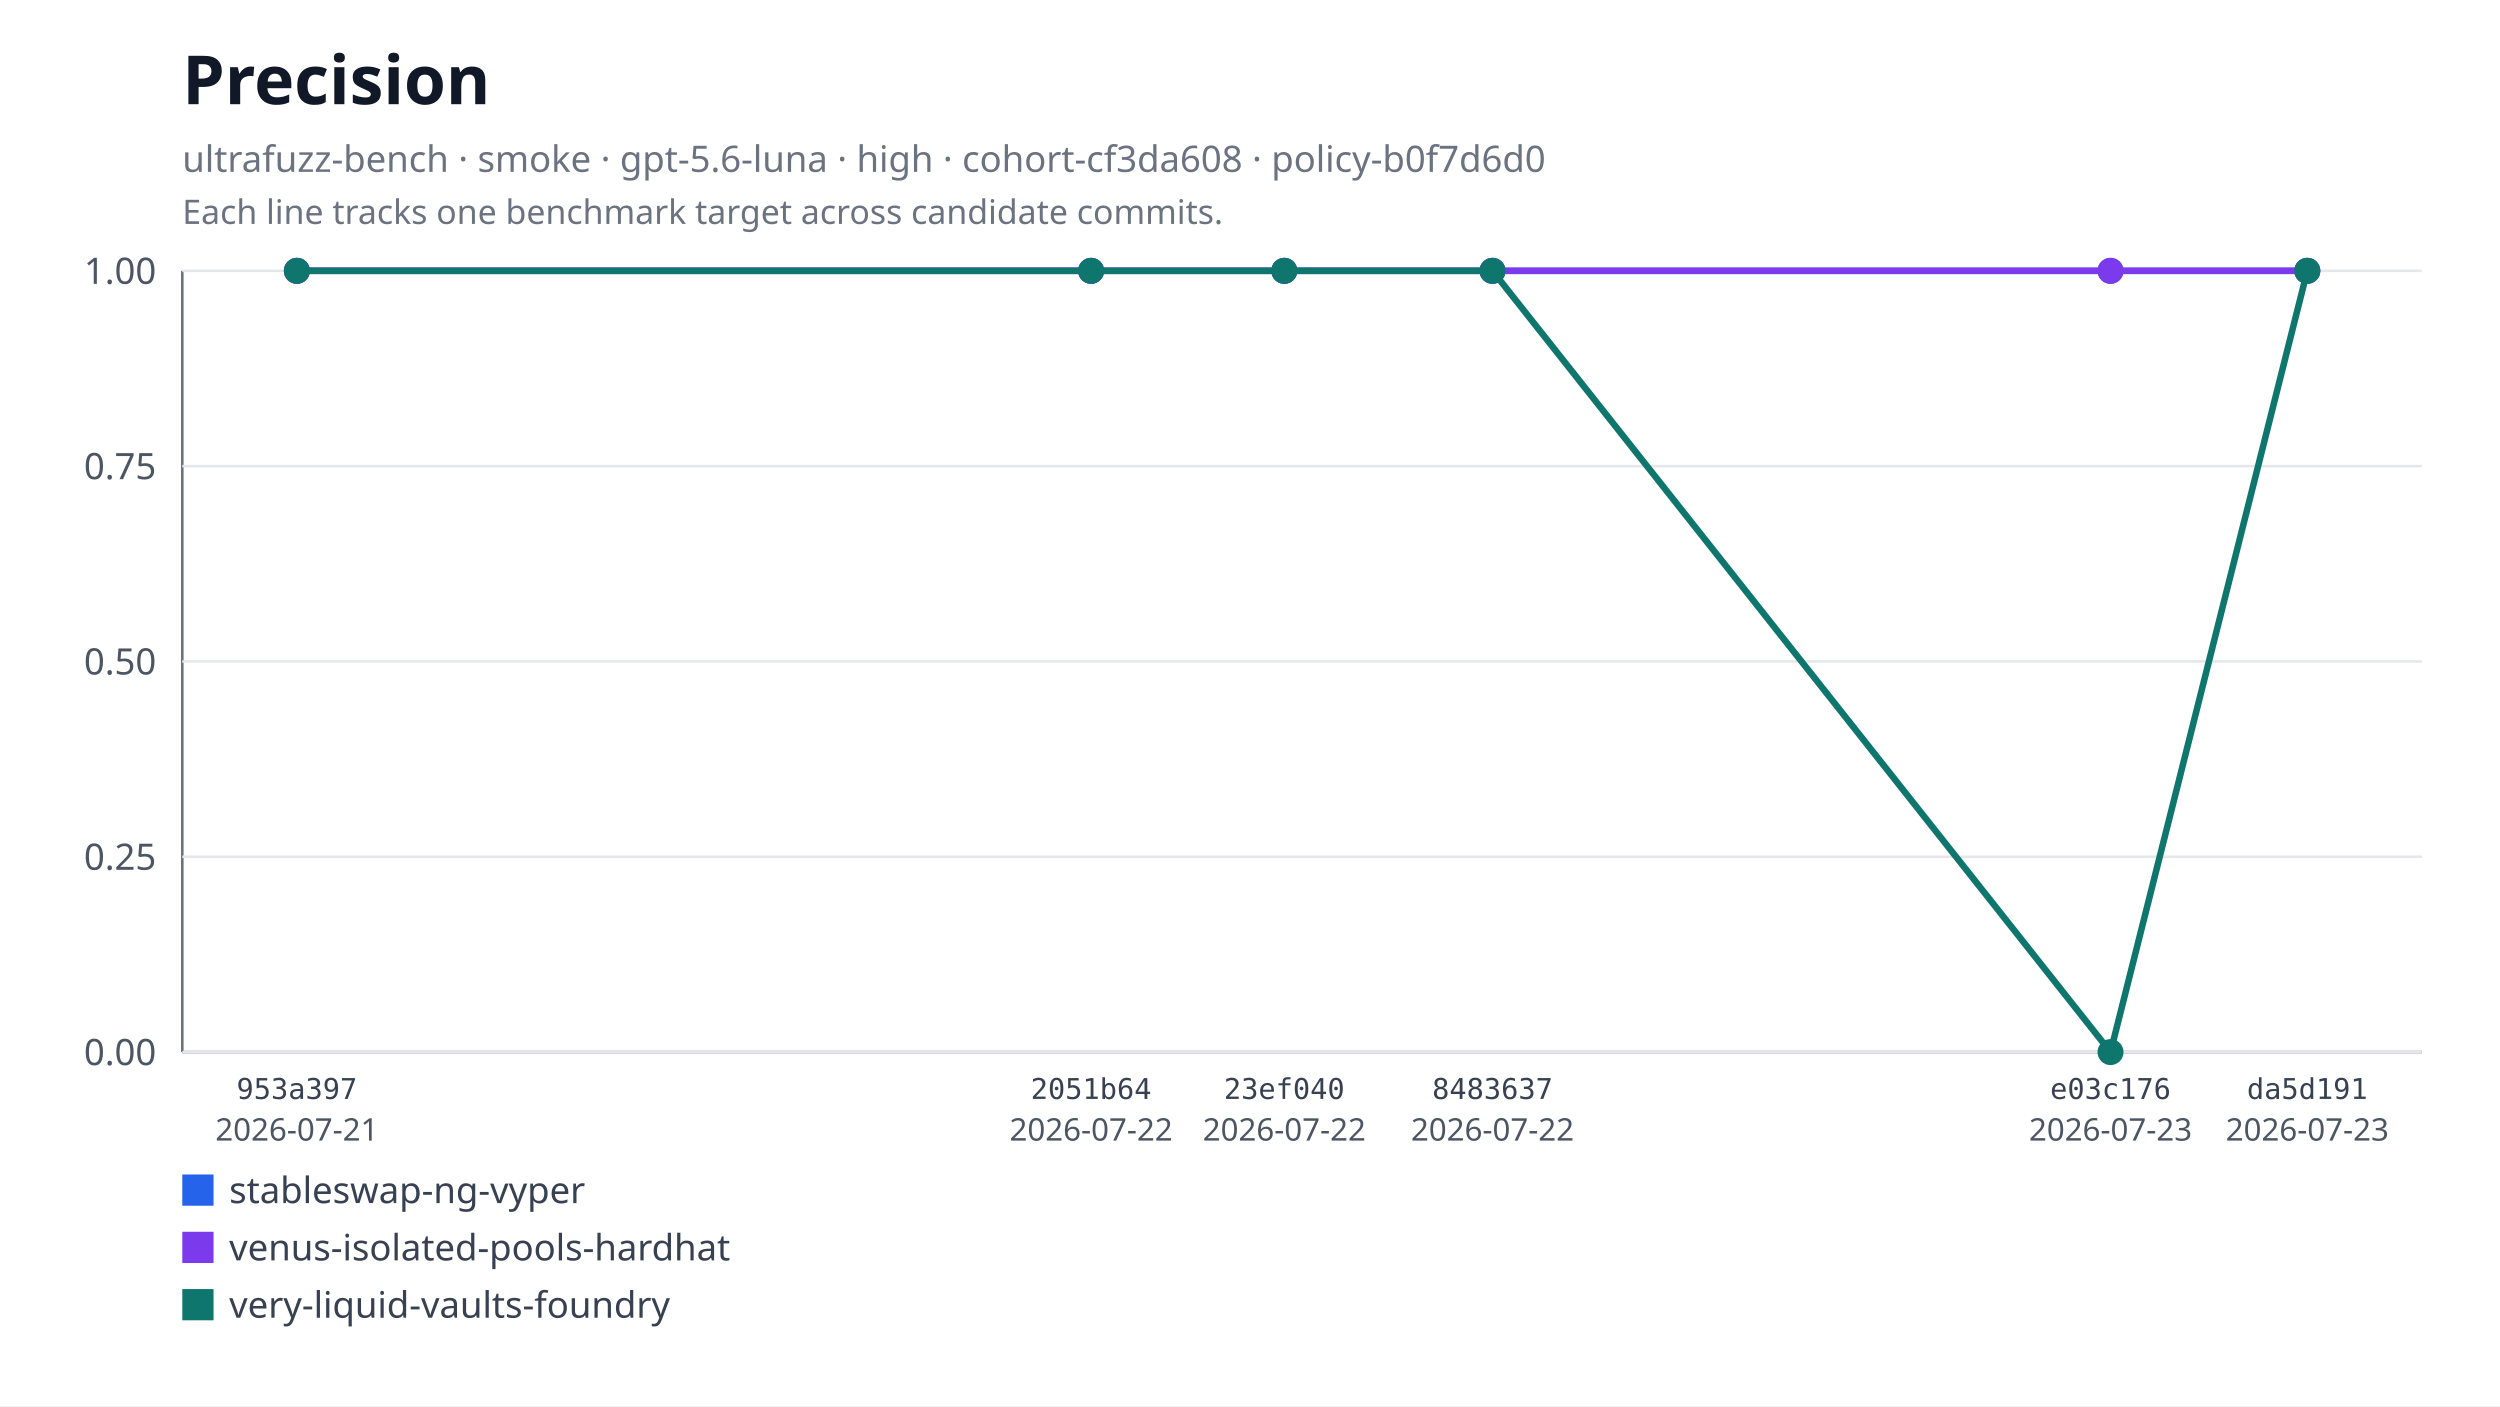
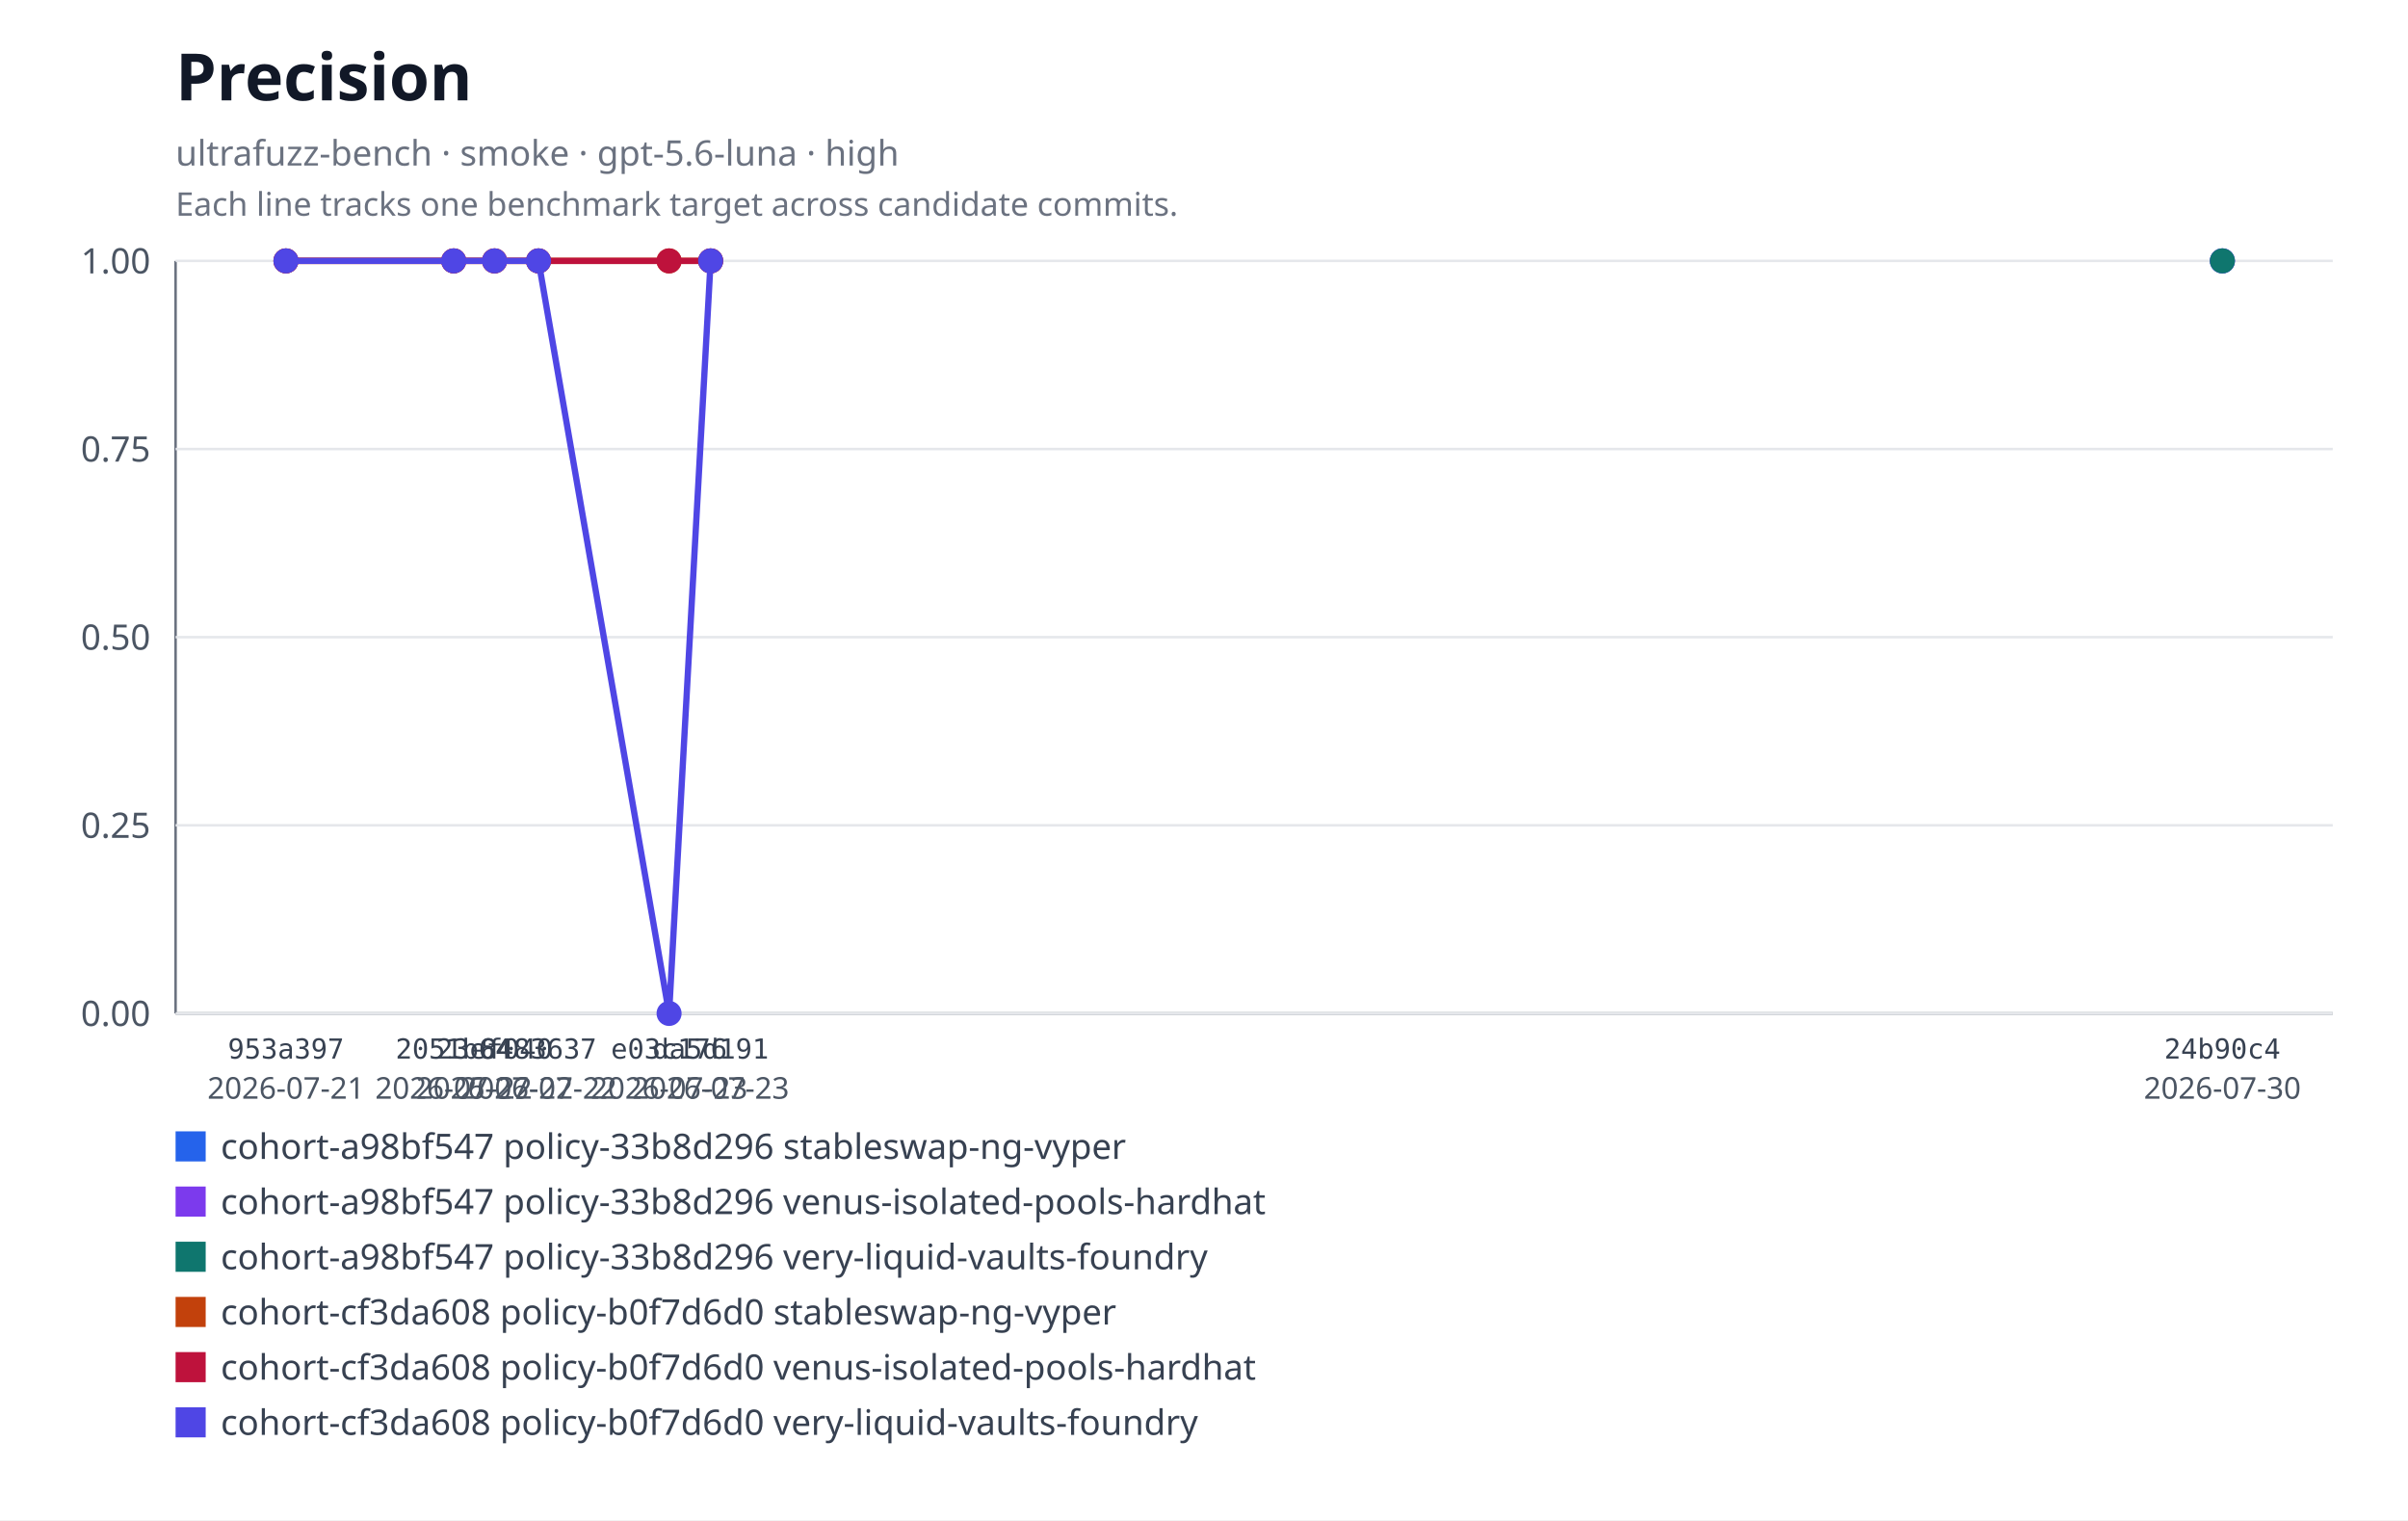
- <svg xmlns="http://www.w3.org/2000/svg" xmlns:xlink="http://www.w3.org/1999/xlink" width="960" height="540" viewBox="0 0 960 540" role="img" aria-labelledby="title desc">
-   <rect width="960" height="540" fill="#ffffff" />
+ <svg xmlns="http://www.w3.org/2000/svg" xmlns:xlink="http://www.w3.org/1999/xlink" width="960" height="606" viewBox="0 0 960 606" role="img" aria-labelledby="title desc">
+   <rect width="960" height="606" fill="#ffffff" />
  <text x="70" y="40" font-family="system-ui, sans-serif" font-size="26" font-weight="600" fill="#111827">Precision</text>
-   <text x="70" y="66" font-family="system-ui, sans-serif" font-size="14" fill="#6b7280">ultrafuzz-bench · smoke · gpt-5.6-luna · high · cohort-cf3da608 · policy-b0f7d6d0</text>
+   <text x="70" y="66" font-family="system-ui, sans-serif" font-size="14" fill="#6b7280">ultrafuzz-bench · smoke · gpt-5.6-luna · high</text>
  <text x="70" y="86" font-family="system-ui, sans-serif" font-size="13" fill="#6b7280">Each line tracks one benchmark target across candidate commits.</text>
  <line x1="70" y1="104" x2="70" y2="404" stroke="#6b7280" />
  <line x1="70" y1="404" x2="930" y2="404" stroke="#6b7280" />
  <line x1="70" y1="404" x2="930" y2="404" stroke="#e5e7eb" />
  <text x="60" y="409" text-anchor="end" font-family="system-ui, sans-serif" font-size="14" fill="#4b5563">0.00</text>
  <line x1="70" y1="329" x2="930" y2="329" stroke="#e5e7eb" />
  <text x="60" y="334" text-anchor="end" font-family="system-ui, sans-serif" font-size="14" fill="#4b5563">0.25</text>
  <line x1="70" y1="254" x2="930" y2="254" stroke="#e5e7eb" />
  <text x="60" y="259" text-anchor="end" font-family="system-ui, sans-serif" font-size="14" fill="#4b5563">0.50</text>
  <line x1="70" y1="179" x2="930" y2="179" stroke="#e5e7eb" />
  <text x="60" y="184" text-anchor="end" font-family="system-ui, sans-serif" font-size="14" fill="#4b5563">0.75</text>
  <line x1="70" y1="104" x2="930" y2="104" stroke="#e5e7eb" />
  <text x="60" y="109" text-anchor="end" font-family="system-ui, sans-serif" font-size="14" fill="#4b5563">1.00</text>
-   <polyline fill="none" stroke="#2563eb" stroke-width="2.5" points="114,104 418.98,104 493.17,104 573.12,104 810.44,104 886,104" />
+   <a href="https://github.com/monad-developers/ultrafuzz/commit/24b90c4d2a03ece561b3b1b988cfa2508c088013" xlink:href="https://github.com/monad-developers/ultrafuzz/commit/24b90c4d2a03ece561b3b1b988cfa2508c088013">
+     <circle cx="886" cy="104" r="5" fill="#2563eb" />
+   </a>
+   <a href="https://github.com/monad-developers/ultrafuzz/commit/24b90c4d2a03ece561b3b1b988cfa2508c088013" xlink:href="https://github.com/monad-developers/ultrafuzz/commit/24b90c4d2a03ece561b3b1b988cfa2508c088013">
+     <circle cx="886" cy="104" r="5" fill="#7c3aed" />
+   </a>
+   <a href="https://github.com/monad-developers/ultrafuzz/commit/24b90c4d2a03ece561b3b1b988cfa2508c088013" xlink:href="https://github.com/monad-developers/ultrafuzz/commit/24b90c4d2a03ece561b3b1b988cfa2508c088013">
+     <circle cx="886" cy="104" r="5" fill="#0f766e" />
+   </a>
+   <polyline fill="none" stroke="#c2410c" stroke-width="2.5" points="114,104 180.88,104 197.16,104 214.69,104 266.74,104 283.31,104" />
  <a href="https://github.com/monad-developers/ultrafuzz/commit/953a397a860307d3061eef2cad69c80d09ef20f5" xlink:href="https://github.com/monad-developers/ultrafuzz/commit/953a397a860307d3061eef2cad69c80d09ef20f5">
-     <circle cx="114" cy="104" r="5" fill="#2563eb" />
+     <circle cx="114" cy="104" r="5" fill="#c2410c" />
  </a>
  <a href="https://github.com/monad-developers/ultrafuzz/commit/2051b642d9e31e9402ce1ec8a00b70cc27801f16" xlink:href="https://github.com/monad-developers/ultrafuzz/commit/2051b642d9e31e9402ce1ec8a00b70cc27801f16">
-     <circle cx="418.98" cy="104" r="5" fill="#2563eb" />
+     <circle cx="180.88" cy="104" r="5" fill="#c2410c" />
  </a>
  <a href="https://github.com/monad-developers/ultrafuzz/commit/23ef040e5ad66603354e3395f7eac77df9b76f06" xlink:href="https://github.com/monad-developers/ultrafuzz/commit/23ef040e5ad66603354e3395f7eac77df9b76f06">
-     <circle cx="493.17" cy="104" r="5" fill="#2563eb" />
+     <circle cx="197.16" cy="104" r="5" fill="#c2410c" />
  </a>
  <a href="https://github.com/monad-developers/ultrafuzz/commit/84836379f09e6e84ff0da059f7e26a2a38e4cc98" xlink:href="https://github.com/monad-developers/ultrafuzz/commit/84836379f09e6e84ff0da059f7e26a2a38e4cc98">
-     <circle cx="573.12" cy="104" r="5" fill="#2563eb" />
+     <circle cx="214.69" cy="104" r="5" fill="#c2410c" />
  </a>
  <a href="https://github.com/monad-developers/ultrafuzz/commit/e03c176587f695fe711b8123f88c2cbbcfca36af" xlink:href="https://github.com/monad-developers/ultrafuzz/commit/e03c176587f695fe711b8123f88c2cbbcfca36af">
-     <circle cx="810.44" cy="104" r="5" fill="#2563eb" />
+     <circle cx="266.74" cy="104" r="5" fill="#c2410c" />
  </a>
  <a href="https://github.com/monad-developers/ultrafuzz/commit/da5d191b03f61b4e07149c10d29bbd7542511889" xlink:href="https://github.com/monad-developers/ultrafuzz/commit/da5d191b03f61b4e07149c10d29bbd7542511889">
-     <circle cx="886" cy="104" r="5" fill="#2563eb" />
+     <circle cx="283.31" cy="104" r="5" fill="#c2410c" />
  </a>
-   <polyline fill="none" stroke="#7c3aed" stroke-width="2.5" points="114,104 418.98,104 493.17,104 573.12,104 810.44,104 886,104" />
+   <polyline fill="none" stroke="#be123c" stroke-width="2.5" points="114,104 180.88,104 197.16,104 214.69,104 266.74,104 283.31,104" />
  <a href="https://github.com/monad-developers/ultrafuzz/commit/953a397a860307d3061eef2cad69c80d09ef20f5" xlink:href="https://github.com/monad-developers/ultrafuzz/commit/953a397a860307d3061eef2cad69c80d09ef20f5">
-     <circle cx="114" cy="104" r="5" fill="#7c3aed" />
+     <circle cx="114" cy="104" r="5" fill="#be123c" />
  </a>
  <a href="https://github.com/monad-developers/ultrafuzz/commit/2051b642d9e31e9402ce1ec8a00b70cc27801f16" xlink:href="https://github.com/monad-developers/ultrafuzz/commit/2051b642d9e31e9402ce1ec8a00b70cc27801f16">
-     <circle cx="418.98" cy="104" r="5" fill="#7c3aed" />
+     <circle cx="180.88" cy="104" r="5" fill="#be123c" />
  </a>
  <a href="https://github.com/monad-developers/ultrafuzz/commit/23ef040e5ad66603354e3395f7eac77df9b76f06" xlink:href="https://github.com/monad-developers/ultrafuzz/commit/23ef040e5ad66603354e3395f7eac77df9b76f06">
-     <circle cx="493.17" cy="104" r="5" fill="#7c3aed" />
+     <circle cx="197.16" cy="104" r="5" fill="#be123c" />
  </a>
  <a href="https://github.com/monad-developers/ultrafuzz/commit/84836379f09e6e84ff0da059f7e26a2a38e4cc98" xlink:href="https://github.com/monad-developers/ultrafuzz/commit/84836379f09e6e84ff0da059f7e26a2a38e4cc98">
-     <circle cx="573.12" cy="104" r="5" fill="#7c3aed" />
+     <circle cx="214.69" cy="104" r="5" fill="#be123c" />
  </a>
  <a href="https://github.com/monad-developers/ultrafuzz/commit/e03c176587f695fe711b8123f88c2cbbcfca36af" xlink:href="https://github.com/monad-developers/ultrafuzz/commit/e03c176587f695fe711b8123f88c2cbbcfca36af">
-     <circle cx="810.44" cy="104" r="5" fill="#7c3aed" />
+     <circle cx="266.74" cy="104" r="5" fill="#be123c" />
  </a>
  <a href="https://github.com/monad-developers/ultrafuzz/commit/da5d191b03f61b4e07149c10d29bbd7542511889" xlink:href="https://github.com/monad-developers/ultrafuzz/commit/da5d191b03f61b4e07149c10d29bbd7542511889">
-     <circle cx="886" cy="104" r="5" fill="#7c3aed" />
+     <circle cx="283.31" cy="104" r="5" fill="#be123c" />
  </a>
-   <polyline fill="none" stroke="#0f766e" stroke-width="2.5" points="114,104 418.98,104 493.17,104 573.12,104 810.44,404 886,104" />
+   <polyline fill="none" stroke="#4f46e5" stroke-width="2.5" points="114,104 180.88,104 197.16,104 214.69,104 266.74,404 283.31,104" />
  <a href="https://github.com/monad-developers/ultrafuzz/commit/953a397a860307d3061eef2cad69c80d09ef20f5" xlink:href="https://github.com/monad-developers/ultrafuzz/commit/953a397a860307d3061eef2cad69c80d09ef20f5">
-     <circle cx="114" cy="104" r="5" fill="#0f766e" />
+     <circle cx="114" cy="104" r="5" fill="#4f46e5" />
  </a>
  <a href="https://github.com/monad-developers/ultrafuzz/commit/2051b642d9e31e9402ce1ec8a00b70cc27801f16" xlink:href="https://github.com/monad-developers/ultrafuzz/commit/2051b642d9e31e9402ce1ec8a00b70cc27801f16">
-     <circle cx="418.98" cy="104" r="5" fill="#0f766e" />
+     <circle cx="180.88" cy="104" r="5" fill="#4f46e5" />
  </a>
  <a href="https://github.com/monad-developers/ultrafuzz/commit/23ef040e5ad66603354e3395f7eac77df9b76f06" xlink:href="https://github.com/monad-developers/ultrafuzz/commit/23ef040e5ad66603354e3395f7eac77df9b76f06">
-     <circle cx="493.17" cy="104" r="5" fill="#0f766e" />
+     <circle cx="197.16" cy="104" r="5" fill="#4f46e5" />
  </a>
  <a href="https://github.com/monad-developers/ultrafuzz/commit/84836379f09e6e84ff0da059f7e26a2a38e4cc98" xlink:href="https://github.com/monad-developers/ultrafuzz/commit/84836379f09e6e84ff0da059f7e26a2a38e4cc98">
-     <circle cx="573.12" cy="104" r="5" fill="#0f766e" />
+     <circle cx="214.69" cy="104" r="5" fill="#4f46e5" />
  </a>
  <a href="https://github.com/monad-developers/ultrafuzz/commit/e03c176587f695fe711b8123f88c2cbbcfca36af" xlink:href="https://github.com/monad-developers/ultrafuzz/commit/e03c176587f695fe711b8123f88c2cbbcfca36af">
-     <circle cx="810.44" cy="404" r="5" fill="#0f766e" />
+     <circle cx="266.74" cy="404" r="5" fill="#4f46e5" />
  </a>
  <a href="https://github.com/monad-developers/ultrafuzz/commit/da5d191b03f61b4e07149c10d29bbd7542511889" xlink:href="https://github.com/monad-developers/ultrafuzz/commit/da5d191b03f61b4e07149c10d29bbd7542511889">
-     <circle cx="886" cy="104" r="5" fill="#0f766e" />
+     <circle cx="283.31" cy="104" r="5" fill="#4f46e5" />
  </a>
  <text x="114" y="422" text-anchor="middle" font-family="ui-monospace, monospace" font-size="11" fill="#374151">953a397</text>
  <text x="114" y="438" text-anchor="middle" font-family="system-ui, sans-serif" font-size="12" fill="#4b5563">2026-07-21</text>
-   <text x="418.98" y="422" text-anchor="middle" font-family="ui-monospace, monospace" font-size="11" fill="#374151">2051b64</text>
-   <text x="418.98" y="438" text-anchor="middle" font-family="system-ui, sans-serif" font-size="12" fill="#4b5563">2026-07-22</text>
-   <text x="493.17" y="422" text-anchor="middle" font-family="ui-monospace, monospace" font-size="11" fill="#374151">23ef040</text>
-   <text x="493.17" y="438" text-anchor="middle" font-family="system-ui, sans-serif" font-size="12" fill="#4b5563">2026-07-22</text>
-   <text x="573.12" y="422" text-anchor="middle" font-family="ui-monospace, monospace" font-size="11" fill="#374151">8483637</text>
-   <text x="573.12" y="438" text-anchor="middle" font-family="system-ui, sans-serif" font-size="12" fill="#4b5563">2026-07-22</text>
-   <text x="810.44" y="422" text-anchor="middle" font-family="ui-monospace, monospace" font-size="11" fill="#374151">e03c176</text>
-   <text x="810.44" y="438" text-anchor="middle" font-family="system-ui, sans-serif" font-size="12" fill="#4b5563">2026-07-23</text>
-   <text x="886" y="422" text-anchor="middle" font-family="ui-monospace, monospace" font-size="11" fill="#374151">da5d191</text>
-   <text x="886" y="438" text-anchor="middle" font-family="system-ui, sans-serif" font-size="12" fill="#4b5563">2026-07-23</text>
+   <text x="180.88" y="422" text-anchor="middle" font-family="ui-monospace, monospace" font-size="11" fill="#374151">2051b64</text>
+   <text x="180.88" y="438" text-anchor="middle" font-family="system-ui, sans-serif" font-size="12" fill="#4b5563">2026-07-22</text>
+   <text x="197.16" y="422" text-anchor="middle" font-family="ui-monospace, monospace" font-size="11" fill="#374151">23ef040</text>
+   <text x="197.16" y="438" text-anchor="middle" font-family="system-ui, sans-serif" font-size="12" fill="#4b5563">2026-07-22</text>
+   <text x="214.69" y="422" text-anchor="middle" font-family="ui-monospace, monospace" font-size="11" fill="#374151">8483637</text>
+   <text x="214.69" y="438" text-anchor="middle" font-family="system-ui, sans-serif" font-size="12" fill="#4b5563">2026-07-22</text>
+   <text x="266.74" y="422" text-anchor="middle" font-family="ui-monospace, monospace" font-size="11" fill="#374151">e03c176</text>
+   <text x="266.74" y="438" text-anchor="middle" font-family="system-ui, sans-serif" font-size="12" fill="#4b5563">2026-07-23</text>
+   <text x="283.31" y="422" text-anchor="middle" font-family="ui-monospace, monospace" font-size="11" fill="#374151">da5d191</text>
+   <text x="283.31" y="438" text-anchor="middle" font-family="system-ui, sans-serif" font-size="12" fill="#4b5563">2026-07-23</text>
+   <text x="886" y="422" text-anchor="middle" font-family="ui-monospace, monospace" font-size="11" fill="#374151">24b90c4</text>
+   <text x="886" y="438" text-anchor="middle" font-family="system-ui, sans-serif" font-size="12" fill="#4b5563">2026-07-30</text>
  <rect x="70" y="451" width="12" height="12" fill="#2563eb" />
-   <text x="88" y="462" font-family="system-ui, sans-serif" font-size="14" fill="#374151">stableswap-ng-vyper</text>
+   <text x="88" y="462" font-family="system-ui, sans-serif" font-size="14" fill="#374151">cohort-a98bf547 policy-33b8d296 stableswap-ng-vyper</text>
  <rect x="70" y="473" width="12" height="12" fill="#7c3aed" />
-   <text x="88" y="484" font-family="system-ui, sans-serif" font-size="14" fill="#374151">venus-isolated-pools-hardhat</text>
+   <text x="88" y="484" font-family="system-ui, sans-serif" font-size="14" fill="#374151">cohort-a98bf547 policy-33b8d296 venus-isolated-pools-hardhat</text>
  <rect x="70" y="495" width="12" height="12" fill="#0f766e" />
-   <text x="88" y="506" font-family="system-ui, sans-serif" font-size="14" fill="#374151">very-liquid-vaults-foundry</text>
+   <text x="88" y="506" font-family="system-ui, sans-serif" font-size="14" fill="#374151">cohort-a98bf547 policy-33b8d296 very-liquid-vaults-foundry</text>
+   <rect x="70" y="517" width="12" height="12" fill="#c2410c" />
+   <text x="88" y="528" font-family="system-ui, sans-serif" font-size="14" fill="#374151">cohort-cf3da608 policy-b0f7d6d0 stableswap-ng-vyper</text>
+   <rect x="70" y="539" width="12" height="12" fill="#be123c" />
+   <text x="88" y="550" font-family="system-ui, sans-serif" font-size="14" fill="#374151">cohort-cf3da608 policy-b0f7d6d0 venus-isolated-pools-hardhat</text>
+   <rect x="70" y="561" width="12" height="12" fill="#4f46e5" />
+   <text x="88" y="572" font-family="system-ui, sans-serif" font-size="14" fill="#374151">cohort-cf3da608 policy-b0f7d6d0 very-liquid-vaults-foundry</text>
</svg>
